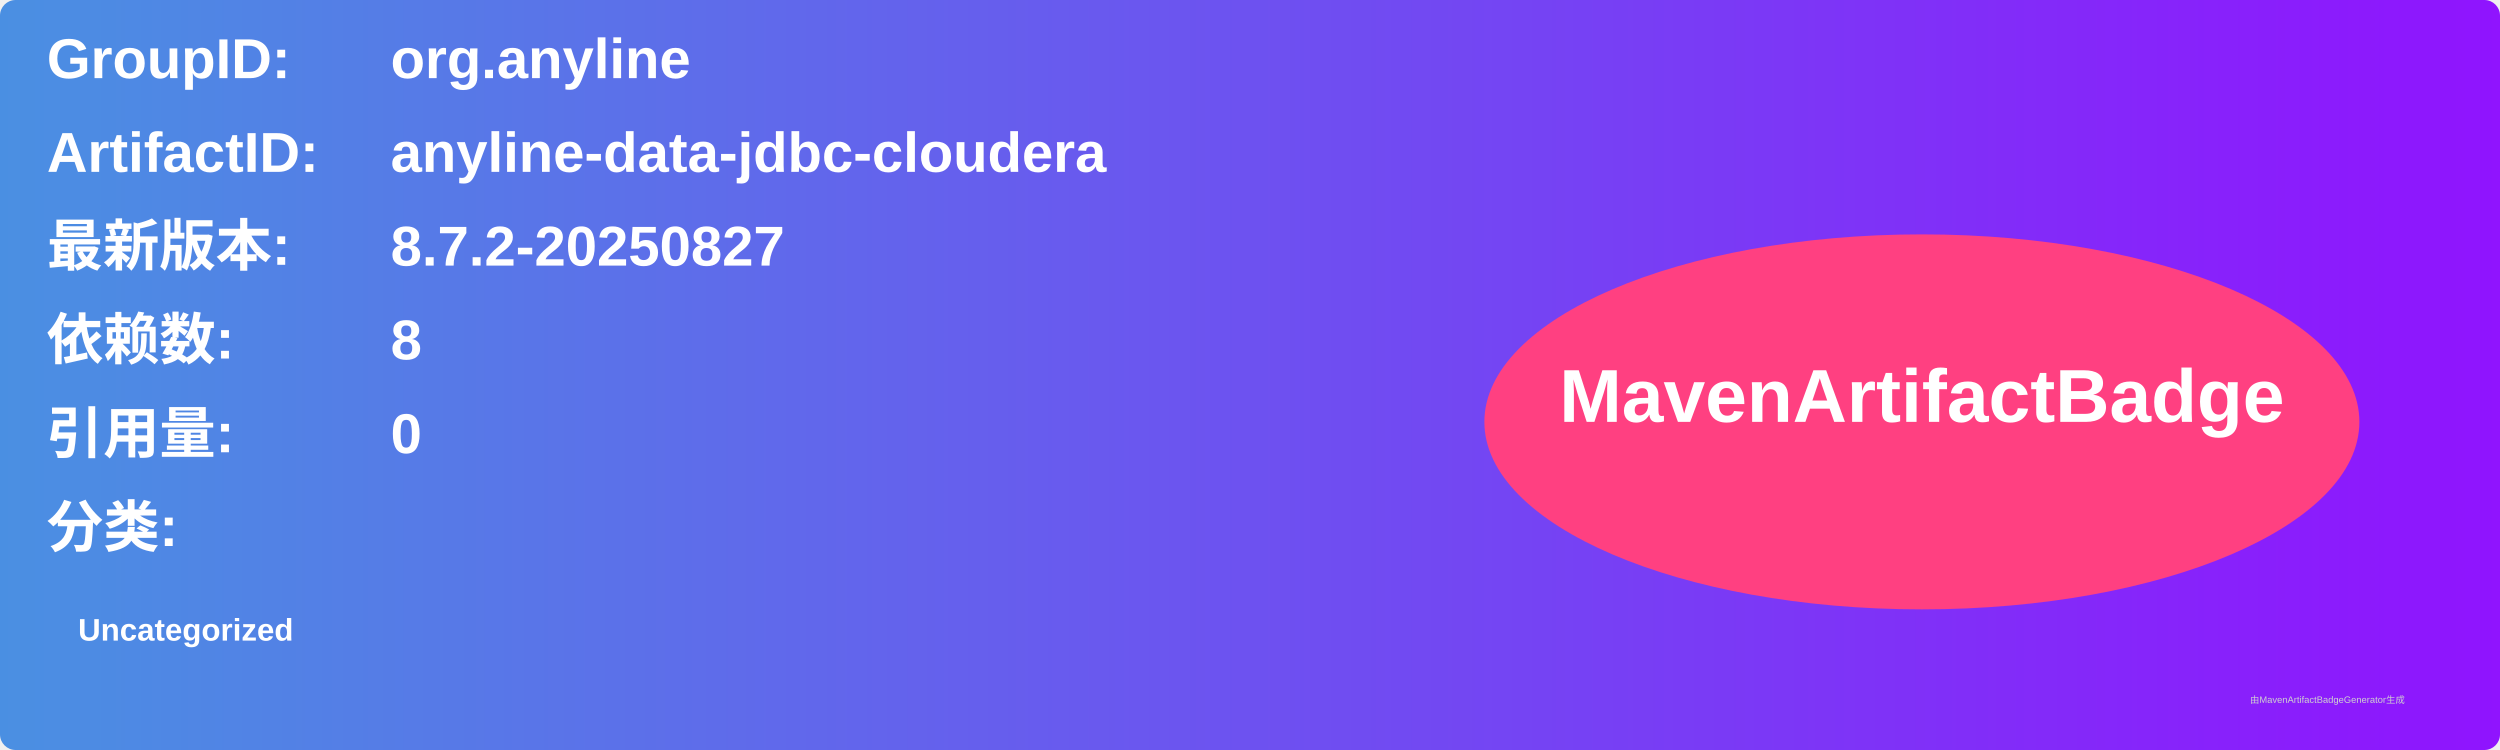
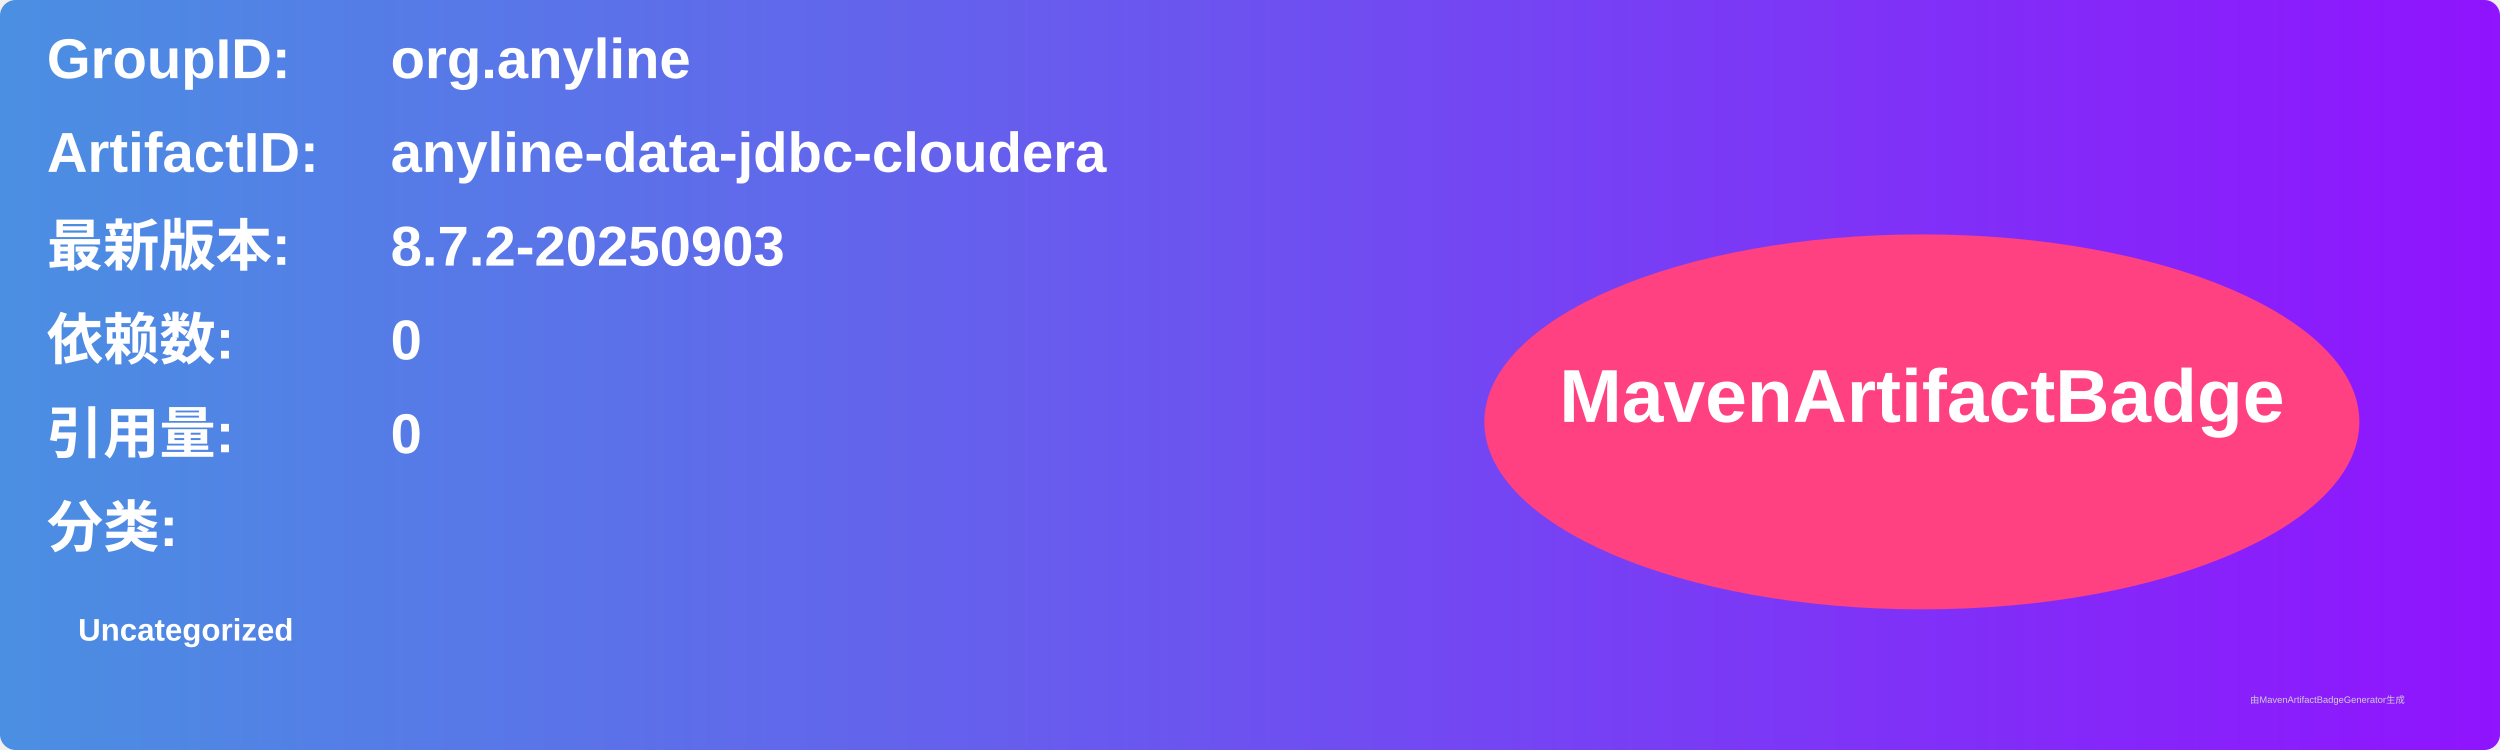
<svg xmlns="http://www.w3.org/2000/svg" width="800" height="240" viewBox="0 0 800 240">
  <linearGradient id="grad" x1="0%" y1="0%" x2="100%" y2="0%">
    <stop offset="0%" stop-color="#4a90e2" />
    <stop offset="100%" stop-color="#9013fe" />
  </linearGradient>
  <rect width="100%" height="100%" rx="5" ry="5" fill="url(#grad)" />
  <g transform="translate(15, 15)">
    <text x="0" y="10" font-family="Arial" font-size="18" fill="white" font-weight="bold" width="260">GroupID:</text>
    <text x="110" y="10" font-family="Arial" font-size="18" fill="white" font-weight="bold" width="460">org.anyline</text>
    <text x="0" y="40" font-family="Arial" font-size="18" fill="white" font-weight="bold" width="260">ArtifactID:</text>
    <text x="110" y="40" font-family="Arial" font-size="18" fill="white" font-weight="bold" width="460">anyline-data-jdbc-cloudera</text>
    <text x="0" y="70" font-family="Arial" font-size="18" fill="white" font-weight="bold">最新版本:</text>
    <text x="110" y="70" font-family="Arial" font-size="18" fill="white" font-weight="bold">
-       <tspan font-weight="bold">8.7.2-20250827</tspan>
+       <tspan font-weight="bold">8.7.2-20250903</tspan>
    </text>
    <text x="0" y="100" font-family="Arial" font-size="18" fill="white" font-weight="bold">依赖数: </text>
    <text x="110" y="100" font-family="Arial" font-size="18" fill="white">
-       <tspan font-weight="bold">8</tspan>
+       <tspan font-weight="bold">0</tspan>
    </text>
    <text x="0" y="130" font-family="Arial" font-size="18" fill="white" font-weight="bold">引用量: </text>
    <text x="110" y="130" font-family="Arial" font-size="18" fill="white">
      <tspan font-weight="bold">0</tspan>
    </text>
    <text x="0" y="160" font-family="Arial" font-size="18" fill="white" font-weight="bold">分类:</text>
    <text x="10" y="190" font-family="Arial" font-size="10" fill="white">
      <tspan font-weight="bold">Uncategorized</tspan>
    </text>
    <ellipse cx="600" cy="120" rx="140" ry="60" fill="#ff4081" />
    <text x="600" y="120" text-anchor="middle" font-family="Arial" font-size="24" fill="white" font-weight="bold">MavenArtifactBadge</text>
  </g>
  <text x="720" y="225" font-family="Arial" font-size="3" fill="#d0d0d0">由MavenArtifactBadgeGenerator生成</text>
</svg>
